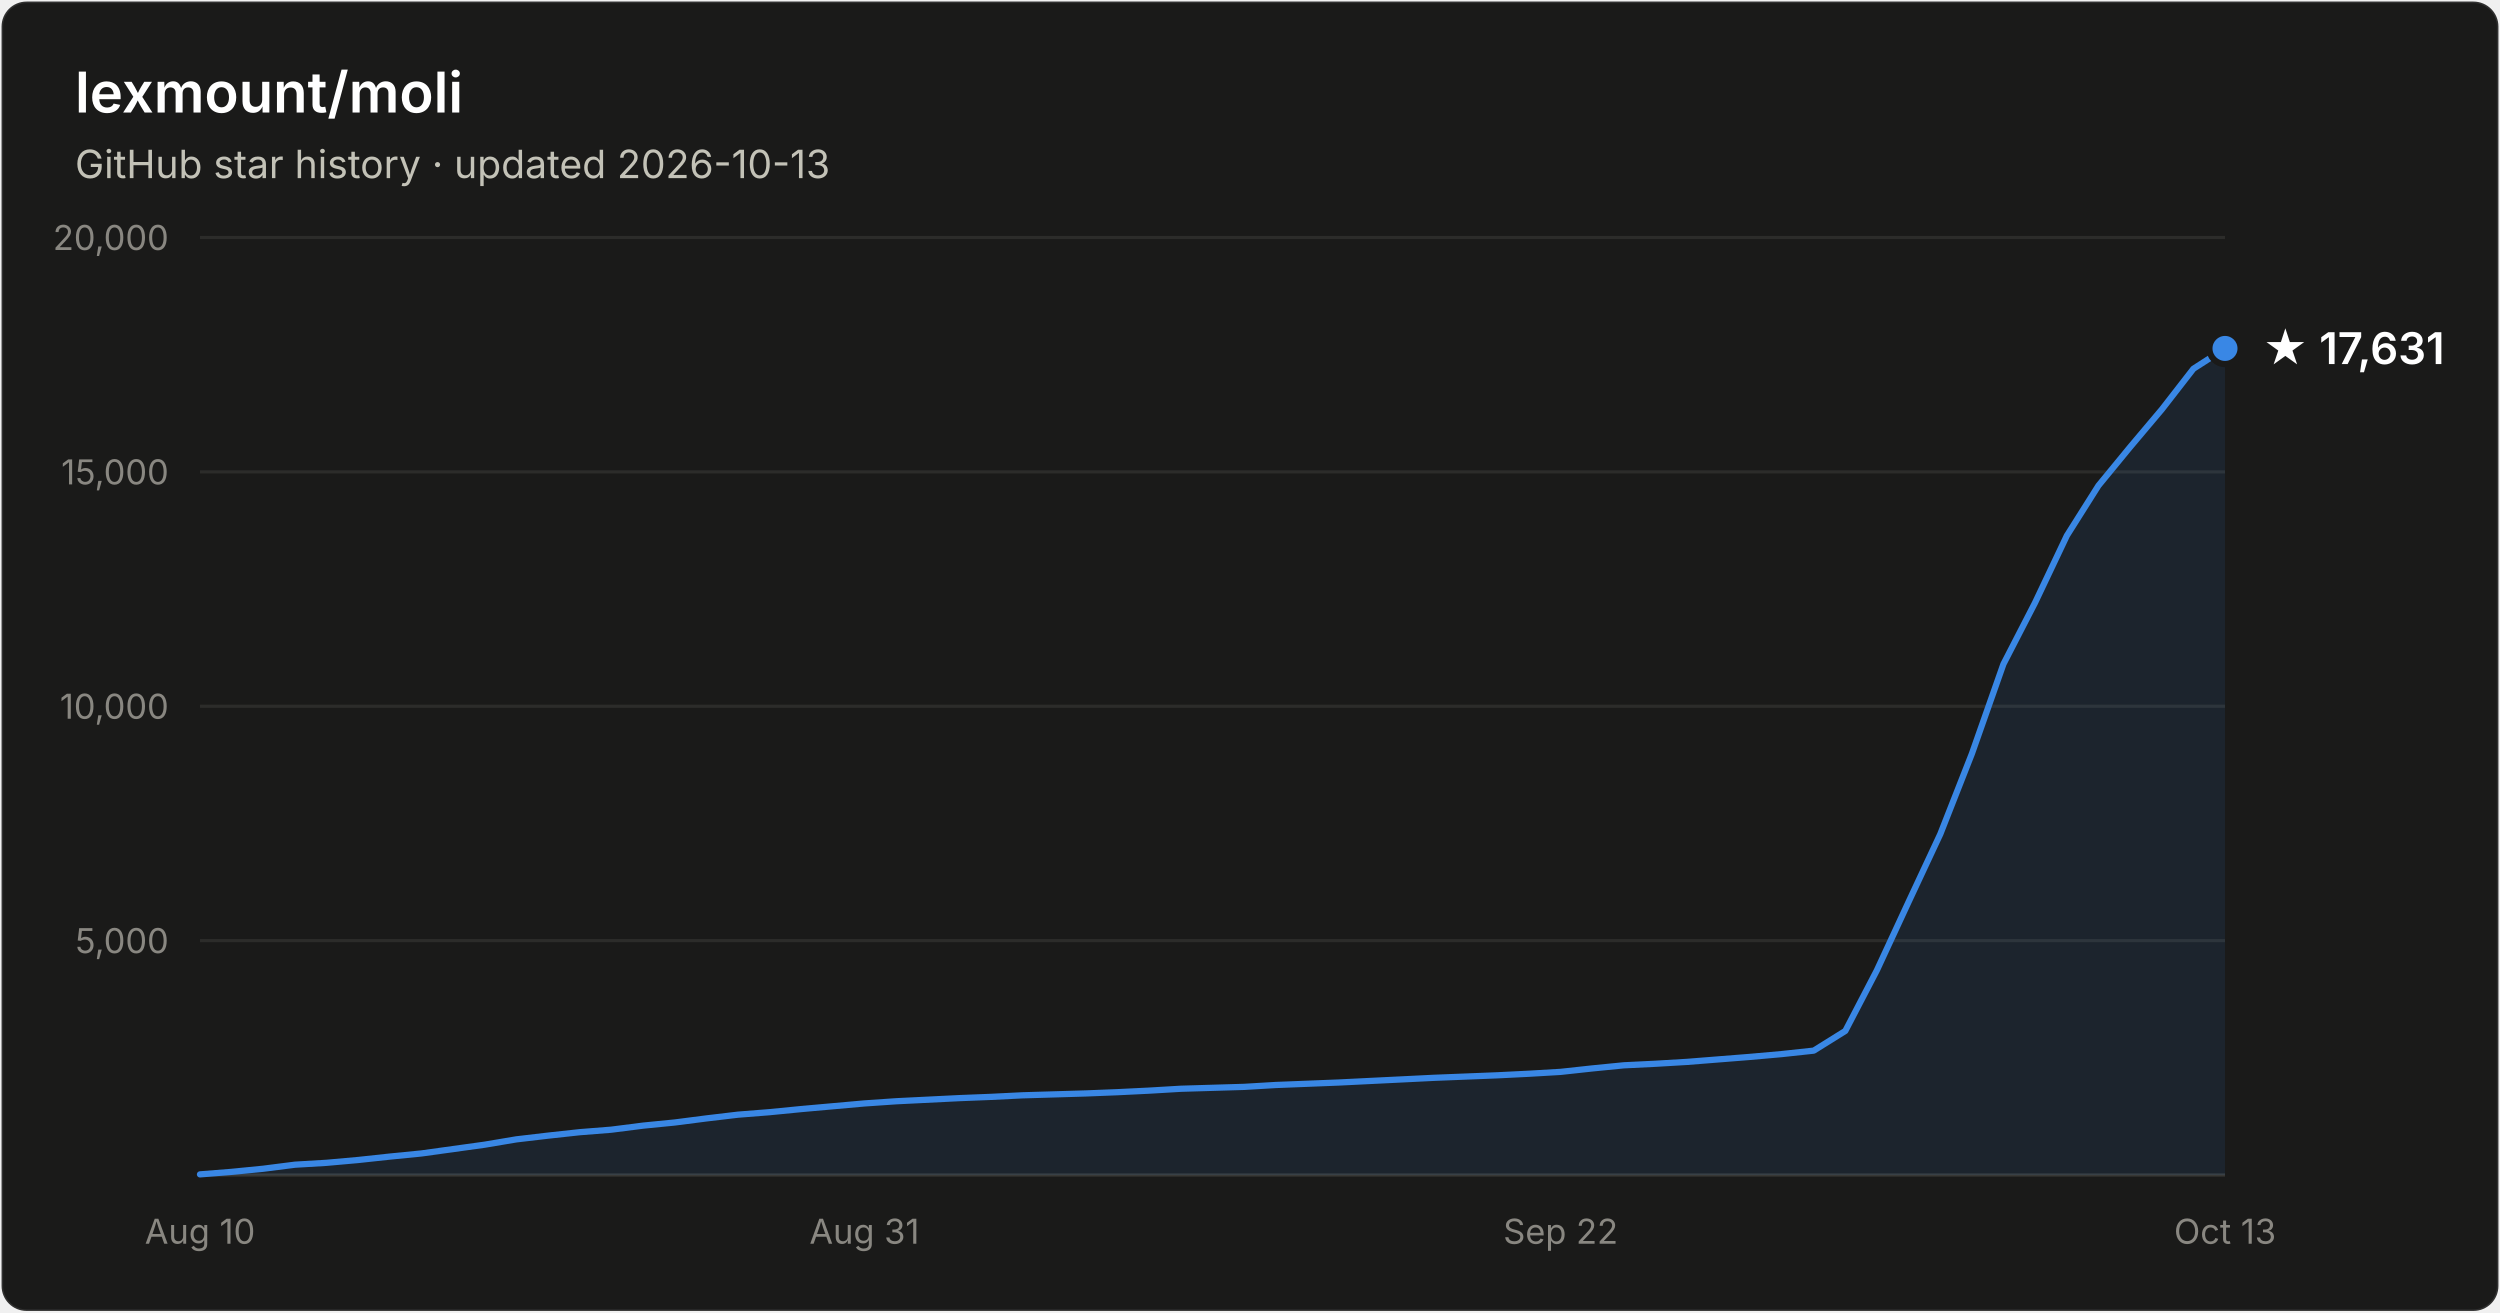
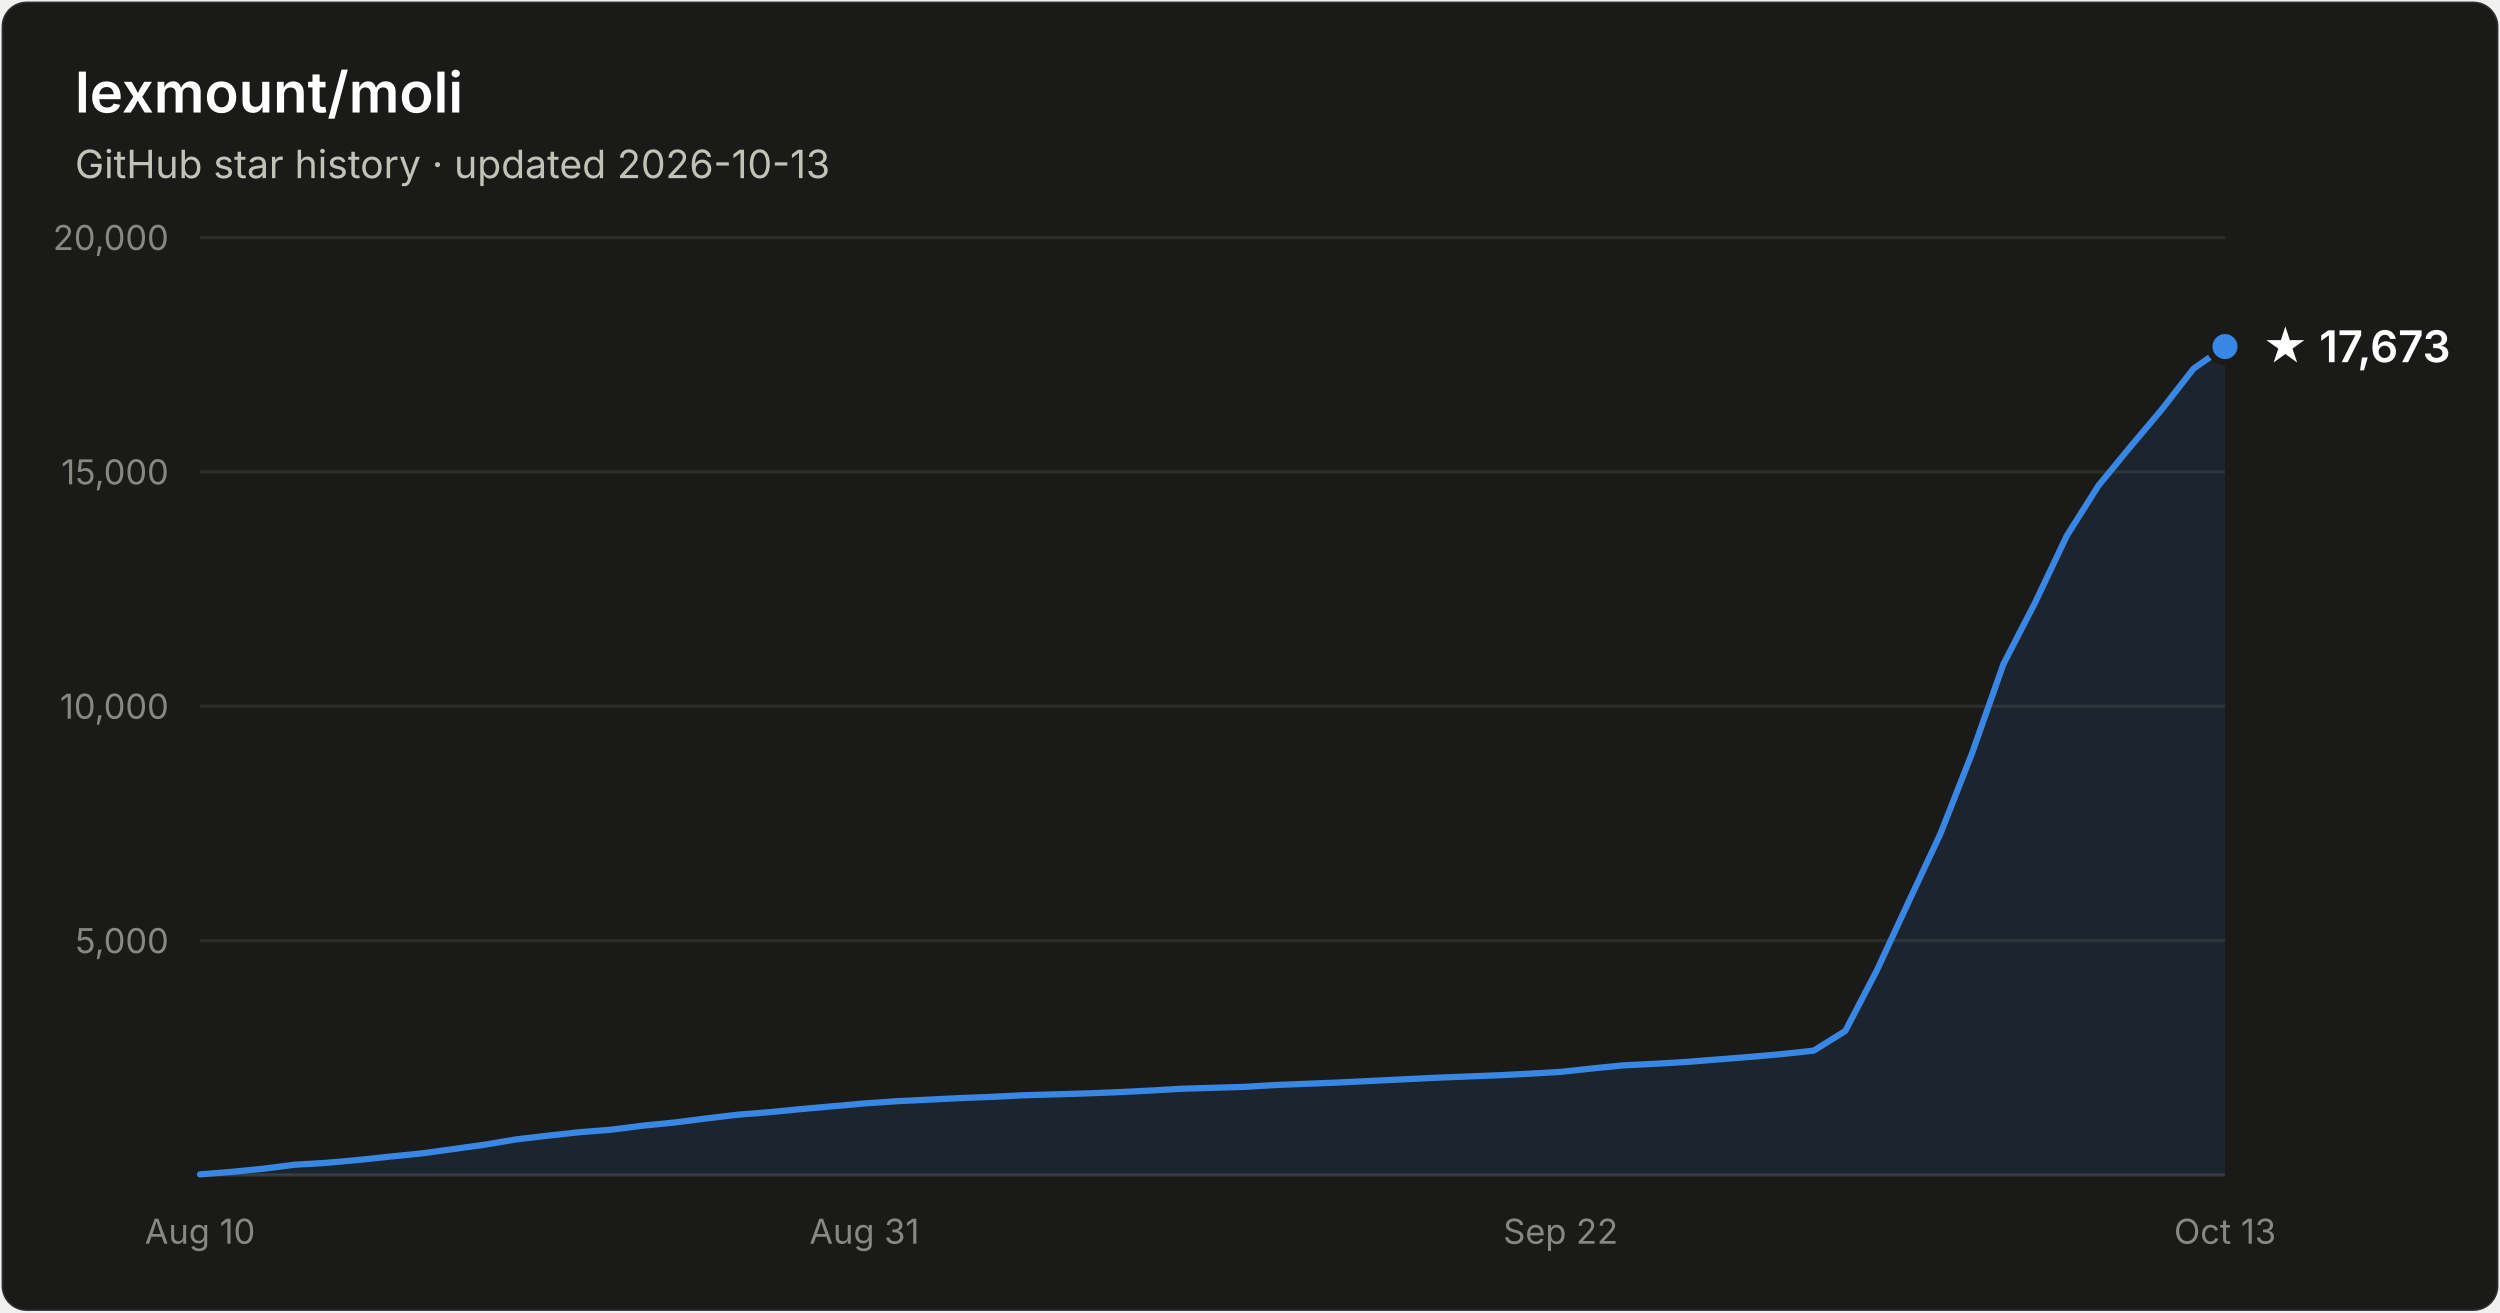
- <svg xmlns="http://www.w3.org/2000/svg" width="800" height="420" viewBox="0 0 800 420" font-family="system-ui, -apple-system, Segoe UI, sans-serif" role="img" aria-label="Star history of lexmount/moli: 17,631 stars as of 2026-10-13">
+ <svg xmlns="http://www.w3.org/2000/svg" width="800" height="420" viewBox="0 0 800 420" font-family="system-ui, -apple-system, Segoe UI, sans-serif" role="img" aria-label="Star history of lexmount/moli: 17,673 stars as of 2026-10-13">
  <rect x="0.5" y="0.5" width="799" height="419" rx="8" fill="#1a1a19" stroke="rgba(255,255,255,0.10)" />
  <text x="24" y="36" fill="#ffffff" font-size="18" font-weight="600">lexmount/moli</text>
  <text x="24" y="57" fill="#c3c2b7" font-size="12.5">GitHub star history · updated 2026-10-13</text>
  <line x1="64" y1="301.0" x2="712" y2="301.0" stroke="#2c2c2a" stroke-width="1" />
  <text x="54" y="305.0" text-anchor="end" fill="#898781" font-size="11" style="font-variant-numeric:tabular-nums">5,000</text>
  <line x1="64" y1="226.0" x2="712" y2="226.0" stroke="#2c2c2a" stroke-width="1" />
  <text x="54" y="230.0" text-anchor="end" fill="#898781" font-size="11" style="font-variant-numeric:tabular-nums">10,000</text>
  <line x1="64" y1="151.0" x2="712" y2="151.0" stroke="#2c2c2a" stroke-width="1" />
  <text x="54" y="155.0" text-anchor="end" fill="#898781" font-size="11" style="font-variant-numeric:tabular-nums">15,000</text>
  <line x1="64" y1="76.0" x2="712" y2="76.0" stroke="#2c2c2a" stroke-width="1" />
  <text x="54" y="80.0" text-anchor="end" fill="#898781" font-size="11" style="font-variant-numeric:tabular-nums">20,000</text>
  <line x1="64" y1="376" x2="712" y2="376" stroke="#383835" stroke-width="1" />
  <text x="64.0" y="398" text-anchor="middle" fill="#898781" font-size="11" style="font-variant-numeric:tabular-nums">Aug 10</text>
  <text x="276.6" y="398" text-anchor="middle" fill="#898781" font-size="11" style="font-variant-numeric:tabular-nums">Aug 31</text>
  <text x="499.4" y="398" text-anchor="middle" fill="#898781" font-size="11" style="font-variant-numeric:tabular-nums">Sep 22</text>
  <text x="712.0" y="398" text-anchor="middle" fill="#898781" font-size="11" style="font-variant-numeric:tabular-nums">Oct 13</text>
-   <path d="M64.0 375.8 L74.1 375.0 L84.2 374.0 L94.4 372.7 L104.5 372.1 L114.6 371.2 L124.8 370.1 L134.9 369.1 L145.0 367.7 L155.1 366.3 L165.2 364.6 L175.4 363.4 L185.5 362.3 L195.6 361.5 L205.8 360.2 L215.9 359.2 L226.0 357.9 L236.1 356.7 L246.2 355.9 L256.4 354.9 L266.5 354.0 L276.6 353.1 L286.8 352.4 L296.9 351.9 L307.0 351.4 L317.1 351.0 L327.2 350.5 L337.4 350.2 L347.5 349.9 L357.6 349.5 L367.8 349.0 L377.9 348.4 L388.0 348.1 L398.1 347.8 L408.2 347.2 L418.4 346.8 L428.5 346.4 L438.6 345.9 L448.8 345.4 L458.9 344.9 L469.0 344.5 L479.1 344.1 L489.2 343.6 L499.4 343.0 L509.5 341.9 L519.6 340.9 L529.8 340.4 L539.9 339.8 L550.0 339.0 L560.1 338.2 L570.2 337.3 L580.4 336.2 L590.5 329.9 L600.6 310.5 L610.8 288.5 L620.9 266.9 L631.0 241.2 L641.1 212.5 L651.2 192.9 L661.4 171.4 L671.5 155.4 L681.6 143.1 L691.8 131.0 L701.9 118.0 L712.0 111.5 L712.0 376 L64.0 376 Z" fill="#3987e5" fill-opacity="0.1" />
-   <path d="M64.0 375.8 L74.1 375.0 L84.2 374.0 L94.4 372.7 L104.5 372.1 L114.6 371.2 L124.8 370.1 L134.9 369.1 L145.0 367.7 L155.1 366.3 L165.2 364.6 L175.4 363.4 L185.5 362.3 L195.6 361.5 L205.8 360.2 L215.9 359.2 L226.0 357.9 L236.1 356.7 L246.2 355.9 L256.4 354.9 L266.5 354.0 L276.6 353.1 L286.8 352.4 L296.9 351.9 L307.0 351.4 L317.1 351.0 L327.2 350.5 L337.4 350.2 L347.5 349.9 L357.6 349.5 L367.8 349.0 L377.9 348.4 L388.0 348.1 L398.1 347.8 L408.2 347.2 L418.4 346.8 L428.5 346.4 L438.6 345.9 L448.8 345.4 L458.9 344.9 L469.0 344.5 L479.1 344.1 L489.2 343.6 L499.4 343.0 L509.5 341.9 L519.6 340.9 L529.8 340.4 L539.9 339.8 L550.0 339.0 L560.1 338.2 L570.2 337.3 L580.4 336.2 L590.5 329.9 L600.6 310.5 L610.8 288.5 L620.9 266.9 L631.0 241.2 L641.1 212.5 L651.2 192.9 L661.4 171.4 L671.5 155.4 L681.6 143.1 L691.8 131.0 L701.9 118.0 L712.0 111.5" fill="none" stroke="#3987e5" stroke-width="2" stroke-linejoin="round" stroke-linecap="round" />
-   <circle cx="712.0" cy="111.5" r="5" fill="#3987e5" stroke="#1a1a19" stroke-width="2" />
-   <text x="724.0" y="116.5" fill="#ffffff" font-size="14" font-weight="600">★ 17,631</text>
+   <path d="M64.0 375.8 L74.1 375.0 L84.2 374.0 L94.4 372.7 L104.5 372.1 L114.6 371.2 L124.8 370.1 L134.9 369.1 L145.0 367.7 L155.1 366.3 L165.2 364.6 L175.4 363.4 L185.5 362.3 L195.6 361.5 L205.8 360.2 L215.9 359.2 L226.0 357.9 L236.1 356.7 L246.2 355.9 L256.4 354.9 L266.5 354.0 L276.6 353.1 L286.8 352.4 L296.9 351.9 L307.0 351.4 L317.1 351.0 L327.2 350.5 L337.4 350.2 L347.5 349.9 L357.6 349.5 L367.8 349.0 L377.9 348.4 L388.0 348.1 L398.1 347.8 L408.2 347.2 L418.4 346.8 L428.5 346.4 L438.6 345.9 L448.8 345.4 L458.9 344.9 L469.0 344.5 L479.1 344.1 L489.2 343.6 L499.4 343.0 L509.5 341.9 L519.6 340.9 L529.8 340.4 L539.9 339.8 L550.0 339.0 L560.1 338.2 L570.2 337.3 L580.4 336.2 L590.5 329.9 L600.6 310.5 L610.8 288.5 L620.9 266.9 L631.0 241.2 L641.1 212.5 L651.2 192.9 L661.4 171.4 L671.5 155.4 L681.6 143.1 L691.8 131.0 L701.9 118.0 L712.0 110.9 L712.0 376 L64.0 376 Z" fill="#3987e5" fill-opacity="0.1" />
+   <path d="M64.0 375.8 L74.1 375.0 L84.2 374.0 L94.4 372.7 L104.5 372.1 L114.6 371.2 L124.8 370.1 L134.9 369.1 L145.0 367.7 L155.1 366.3 L165.2 364.6 L175.4 363.4 L185.5 362.3 L195.6 361.5 L205.8 360.2 L215.9 359.2 L226.0 357.9 L236.1 356.7 L246.2 355.9 L256.4 354.9 L266.5 354.0 L276.6 353.1 L286.8 352.4 L296.9 351.9 L307.0 351.4 L317.1 351.0 L327.2 350.5 L337.4 350.2 L347.5 349.9 L357.6 349.5 L367.8 349.0 L377.9 348.4 L388.0 348.1 L398.1 347.8 L408.2 347.2 L418.4 346.8 L428.5 346.4 L438.6 345.9 L448.8 345.4 L458.9 344.9 L469.0 344.5 L479.1 344.1 L489.2 343.6 L499.4 343.0 L509.5 341.9 L519.6 340.9 L529.8 340.4 L539.9 339.8 L550.0 339.0 L560.1 338.2 L570.2 337.3 L580.4 336.2 L590.5 329.9 L600.6 310.5 L610.8 288.5 L620.9 266.9 L631.0 241.2 L641.1 212.5 L651.2 192.9 L661.4 171.4 L671.5 155.4 L681.6 143.1 L691.8 131.0 L701.9 118.0 L712.0 110.9" fill="none" stroke="#3987e5" stroke-width="2" stroke-linejoin="round" stroke-linecap="round" />
+   <circle cx="712.0" cy="110.9" r="5" fill="#3987e5" stroke="#1a1a19" stroke-width="2" />
+   <text x="724.0" y="115.9" fill="#ffffff" font-size="14" font-weight="600">★ 17,673</text>
</svg>
